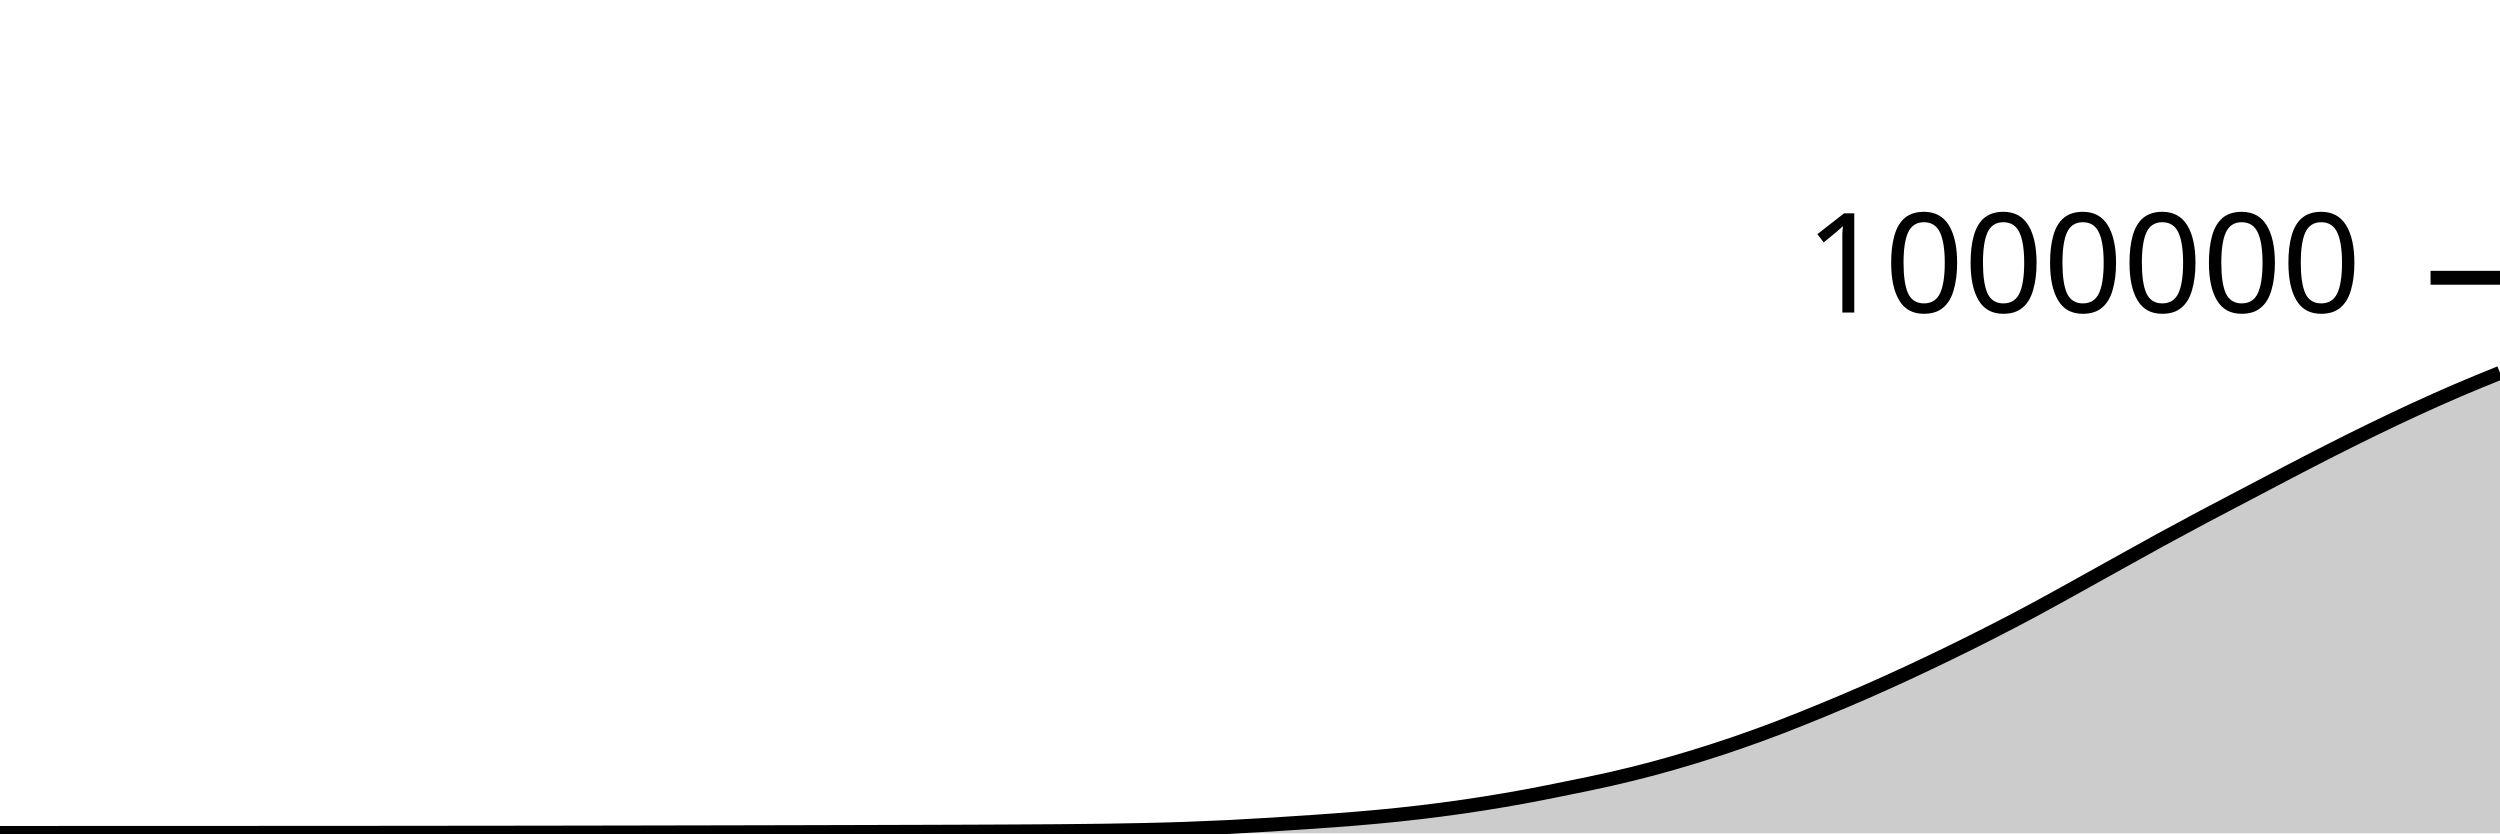
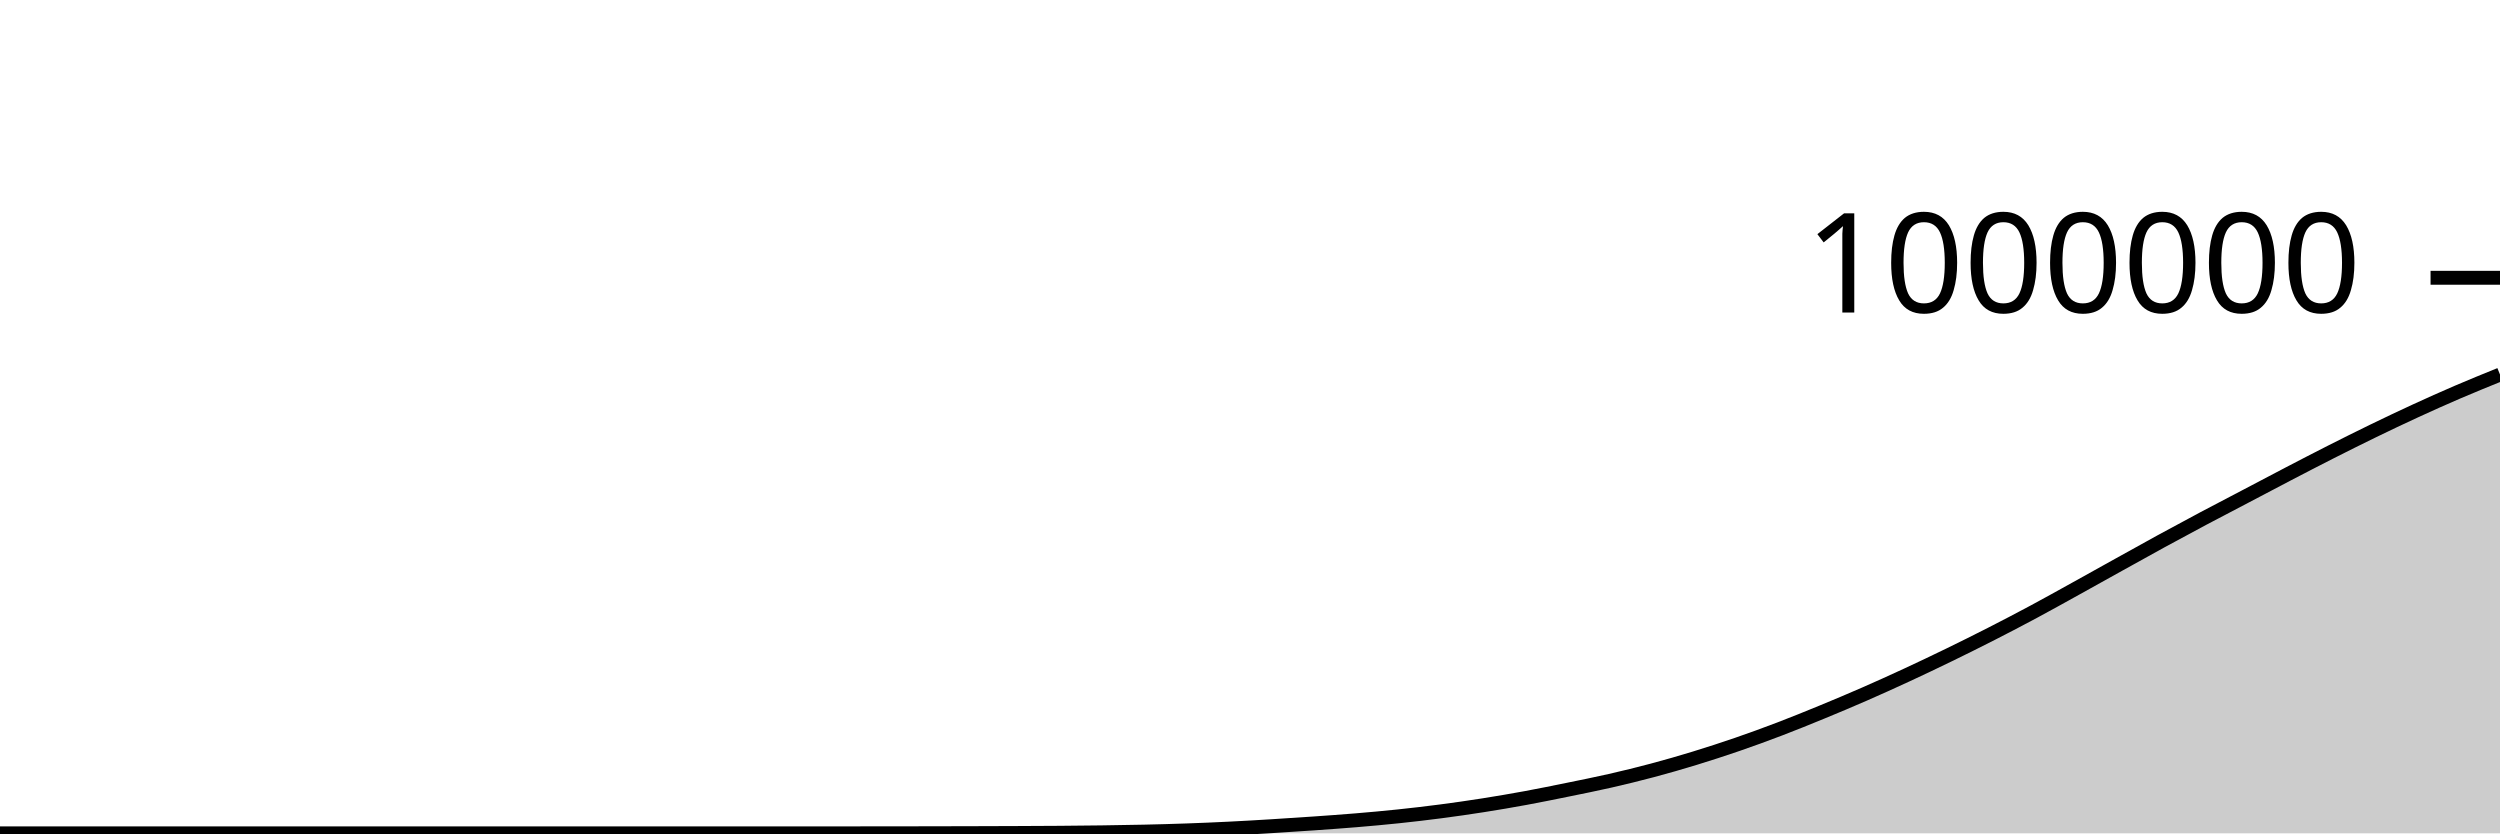
<svg xmlns="http://www.w3.org/2000/svg" viewBox="0 0 180 60">
  <g transform="translate(0,20)">
-     <path class="area" fill="rgba(0, 0, 0, 0.2)" d="M0,39.971C1.017,39.97,2.034,39.97,3.051,39.97C4.068,39.97,5.085,39.969,6.102,39.969C7.119,39.969,8.136,39.968,9.153,39.968C10.169,39.968,11.186,39.967,12.203,39.967C13.22,39.967,14.237,39.966,15.254,39.966C16.271,39.965,17.288,39.965,18.305,39.965C19.322,39.964,20.339,39.964,21.356,39.963C22.373,39.963,23.39,39.962,24.407,39.962C25.424,39.961,26.441,39.96,27.458,39.96C28.475,39.959,29.492,39.958,30.508,39.957C31.525,39.956,32.542,39.955,33.559,39.954C34.576,39.953,35.593,39.952,36.61,39.951C37.627,39.949,38.644,39.948,39.661,39.947C40.678,39.945,41.695,39.944,42.712,39.942C43.729,39.94,44.746,39.938,45.763,39.937C46.78,39.935,47.797,39.933,48.814,39.931C49.831,39.929,50.847,39.927,51.864,39.925C52.881,39.923,53.898,39.921,54.915,39.919C55.932,39.917,56.949,39.914,57.966,39.912C58.983,39.909,60,39.907,61.017,39.904C62.034,39.901,63.051,39.898,64.068,39.895C65.085,39.892,66.102,39.889,67.119,39.886C68.136,39.882,69.153,39.879,70.169,39.875C71.186,39.871,72.203,39.866,73.22,39.861C74.237,39.855,75.254,39.85,76.271,39.842C77.288,39.833,78.305,39.824,79.322,39.81C80.339,39.796,81.356,39.78,82.373,39.756C83.39,39.733,84.407,39.707,85.424,39.671C86.441,39.635,87.458,39.592,88.475,39.542C89.492,39.491,90.508,39.432,91.525,39.37C92.542,39.308,93.559,39.24,94.576,39.169C95.593,39.098,96.61,39.027,97.627,38.942C98.644,38.857,99.661,38.766,100.678,38.659C101.695,38.552,102.712,38.433,103.729,38.3C104.746,38.167,105.763,38.021,106.78,37.861C107.797,37.701,108.814,37.528,109.831,37.34C110.847,37.153,111.864,36.945,112.881,36.738C113.898,36.531,114.915,36.328,115.932,36.096C116.949,35.864,117.966,35.615,118.983,35.344C120,35.072,121.017,34.779,122.034,34.467C123.051,34.156,124.068,33.825,125.085,33.475C126.102,33.125,127.119,32.754,128.136,32.366C129.153,31.978,130.169,31.565,131.186,31.147C132.203,30.729,133.22,30.301,134.237,29.856C135.254,29.412,136.271,28.951,137.288,28.48C138.305,28.008,139.322,27.525,140.339,27.03C141.356,26.535,142.373,26.03,143.39,25.51C144.407,24.991,145.424,24.461,146.441,23.915C147.458,23.37,148.475,22.8,149.492,22.238C150.508,21.676,151.525,21.107,152.542,20.542C153.559,19.978,154.576,19.408,155.593,18.853C156.61,18.297,157.627,17.749,158.644,17.209C159.661,16.668,160.678,16.141,161.695,15.607C162.712,15.073,163.729,14.534,164.746,14.004C165.763,13.475,166.78,12.946,167.797,12.431C168.814,11.916,169.831,11.408,170.847,10.914C171.864,10.42,172.881,9.935,173.898,9.467C174.915,9,175.932,8.544,176.949,8.107C177.966,7.669,178.983,7.257,180,6.845L180,40C178.983,40,177.966,40,176.949,40C175.932,40,174.915,40,173.898,40C172.881,40,171.864,40,170.847,40C169.831,40,168.814,40,167.797,40C166.78,40,165.763,40,164.746,40C163.729,40,162.712,40,161.695,40C160.678,40,159.661,40,158.644,40C157.627,40,156.61,40,155.593,40C154.576,40,153.559,40,152.542,40C151.525,40,150.508,40,149.492,40C148.475,40,147.458,40,146.441,40C145.424,40,144.407,40,143.39,40C142.373,40,141.356,40,140.339,40C139.322,40,138.305,40,137.288,40C136.271,40,135.254,40,134.237,40C133.22,40,132.203,40,131.186,40C130.169,40,129.153,40,128.136,40C127.119,40,126.102,40,125.085,40C124.068,40,123.051,40,122.034,40C121.017,40,120,40,118.983,40C117.966,40,116.949,40,115.932,40C114.915,40,113.898,40,112.881,40C111.864,40,110.847,40,109.831,40C108.814,40,107.797,40,106.78,40C105.763,40,104.746,40,103.729,40C102.712,40,101.695,40,100.678,40C99.661,40,98.644,40,97.627,40C96.61,40,95.593,40,94.576,40C93.559,40,92.542,40,91.525,40C90.508,40,89.492,40,88.475,40C87.458,40,86.441,40,85.424,40C84.407,40,83.39,40,82.373,40C81.356,40,80.339,40,79.322,40C78.305,40,77.288,40,76.271,40C75.254,40,74.237,40,73.22,40C72.203,40,71.186,40,70.169,40C69.153,40,68.136,40,67.119,40C66.102,40,65.085,40,64.068,40C63.051,40,62.034,40,61.017,40C60,40,58.983,40,57.966,40C56.949,40,55.932,40,54.915,40C53.898,40,52.881,40,51.864,40C50.847,40,49.831,40,48.814,40C47.797,40,46.78,40,45.763,40C44.746,40,43.729,40,42.712,40C41.695,40,40.678,40,39.661,40C38.644,40,37.627,40,36.61,40C35.593,40,34.576,40,33.559,40C32.542,40,31.525,40,30.508,40C29.492,40,28.475,40,27.458,40C26.441,40,25.424,40,24.407,40C23.39,40,22.373,40,21.356,40C20.339,40,19.322,40,18.305,40C17.288,40,16.271,40,15.254,40C14.237,40,13.22,40,12.203,40C11.186,40,10.169,40,9.153,40C8.136,40,7.119,40,6.102,40C5.085,40,4.068,40,3.051,40C2.034,40,1.017,40,0,40Z" />
-     <path class="line" stroke="black" fill="none" d="M0,39.971C1.017,39.97,2.034,39.97,3.051,39.97C4.068,39.97,5.085,39.969,6.102,39.969C7.119,39.969,8.136,39.968,9.153,39.968C10.169,39.968,11.186,39.967,12.203,39.967C13.22,39.967,14.237,39.966,15.254,39.966C16.271,39.965,17.288,39.965,18.305,39.965C19.322,39.964,20.339,39.964,21.356,39.963C22.373,39.963,23.39,39.962,24.407,39.962C25.424,39.961,26.441,39.96,27.458,39.96C28.475,39.959,29.492,39.958,30.508,39.957C31.525,39.956,32.542,39.955,33.559,39.954C34.576,39.953,35.593,39.952,36.61,39.951C37.627,39.949,38.644,39.948,39.661,39.947C40.678,39.945,41.695,39.944,42.712,39.942C43.729,39.94,44.746,39.938,45.763,39.937C46.78,39.935,47.797,39.933,48.814,39.931C49.831,39.929,50.847,39.927,51.864,39.925C52.881,39.923,53.898,39.921,54.915,39.919C55.932,39.917,56.949,39.914,57.966,39.912C58.983,39.909,60,39.907,61.017,39.904C62.034,39.901,63.051,39.898,64.068,39.895C65.085,39.892,66.102,39.889,67.119,39.886C68.136,39.882,69.153,39.879,70.169,39.875C71.186,39.871,72.203,39.866,73.22,39.861C74.237,39.855,75.254,39.85,76.271,39.842C77.288,39.833,78.305,39.824,79.322,39.81C80.339,39.796,81.356,39.78,82.373,39.756C83.39,39.733,84.407,39.707,85.424,39.671C86.441,39.635,87.458,39.592,88.475,39.542C89.492,39.491,90.508,39.432,91.525,39.37C92.542,39.308,93.559,39.24,94.576,39.169C95.593,39.098,96.61,39.027,97.627,38.942C98.644,38.857,99.661,38.766,100.678,38.659C101.695,38.552,102.712,38.433,103.729,38.3C104.746,38.167,105.763,38.021,106.78,37.861C107.797,37.701,108.814,37.528,109.831,37.34C110.847,37.153,111.864,36.945,112.881,36.738C113.898,36.531,114.915,36.328,115.932,36.096C116.949,35.864,117.966,35.615,118.983,35.344C120,35.072,121.017,34.779,122.034,34.467C123.051,34.156,124.068,33.825,125.085,33.475C126.102,33.125,127.119,32.754,128.136,32.366C129.153,31.978,130.169,31.565,131.186,31.147C132.203,30.729,133.22,30.301,134.237,29.856C135.254,29.412,136.271,28.951,137.288,28.48C138.305,28.008,139.322,27.525,140.339,27.03C141.356,26.535,142.373,26.03,143.39,25.51C144.407,24.991,145.424,24.461,146.441,23.915C147.458,23.37,148.475,22.8,149.492,22.238C150.508,21.676,151.525,21.107,152.542,20.542C153.559,19.978,154.576,19.408,155.593,18.853C156.61,18.297,157.627,17.749,158.644,17.209C159.661,16.668,160.678,16.141,161.695,15.607C162.712,15.073,163.729,14.534,164.746,14.004C165.763,13.475,166.78,12.946,167.797,12.431C168.814,11.916,169.831,11.408,170.847,10.914C171.864,10.42,172.881,9.935,173.898,9.467C174.915,9,175.932,8.544,176.949,8.107C177.966,7.669,178.983,7.257,180,6.845" />
+     <path class="area" fill="rgba(0, 0, 0, 0.2)" d="M0,40C1.017,40,2.034,40,3.051,40C4.068,40,5.085,40,6.102,40C7.119,40,8.136,40,9.153,40C10.169,40,11.186,40,12.203,40C13.22,40,14.237,40,15.254,40C16.271,40,17.288,40,18.305,40C19.322,40,20.339,40,21.356,40C22.373,40,23.39,40,24.407,40C25.424,40,26.441,40,27.458,40C28.475,40,29.492,40,30.508,40C31.525,40,32.542,40,33.559,40C34.576,40,35.593,40,36.61,40C37.627,40,38.644,40,39.661,40C40.678,40,41.695,40,42.712,40C43.729,40,44.746,40,45.763,40C46.78,40,47.797,40,48.814,40C49.831,40,50.847,40,51.864,40C52.881,40,53.898,40,54.915,40C55.932,40,56.949,40,57.966,40C58.983,40,60,40,61.017,39.999C62.034,39.999,63.051,39.998,64.068,39.997C65.085,39.995,66.102,39.994,67.119,39.992C68.136,39.99,69.153,39.988,70.169,39.985C71.186,39.982,72.203,39.979,73.22,39.975C74.237,39.97,75.254,39.966,76.271,39.959C77.288,39.951,78.305,39.942,79.322,39.928C80.339,39.914,81.356,39.898,82.373,39.875C83.39,39.852,84.407,39.825,85.424,39.789C86.441,39.754,87.458,39.71,88.475,39.66C89.492,39.61,90.508,39.551,91.525,39.488C92.542,39.426,93.559,39.359,94.576,39.288C95.593,39.217,96.61,39.146,97.627,39.061C98.644,38.976,99.661,38.885,100.678,38.778C101.695,38.671,102.712,38.552,103.729,38.419C104.746,38.286,105.763,38.14,106.78,37.98C107.797,37.82,108.814,37.647,109.831,37.46C110.847,37.273,111.864,37.065,112.881,36.858C113.898,36.65,114.915,36.448,115.932,36.216C116.949,35.984,117.966,35.735,118.983,35.464C120,35.193,121.017,34.899,122.034,34.588C123.051,34.276,124.068,33.946,125.085,33.596C126.102,33.246,127.119,32.875,128.136,32.487C129.153,32.099,130.169,31.686,131.186,31.268C132.203,30.849,133.22,30.422,134.237,29.977C135.254,29.533,136.271,29.072,137.288,28.601C138.305,28.13,139.322,27.646,140.339,27.151C141.356,26.656,142.373,26.151,143.39,25.632C144.407,25.113,145.424,24.582,146.441,24.037C147.458,23.492,148.475,22.922,149.492,22.36C150.508,21.798,151.525,21.229,152.542,20.664C153.559,20.1,154.576,19.53,155.593,18.975C156.61,18.419,157.627,17.872,158.644,17.331C159.661,16.79,160.678,16.264,161.695,15.73C162.712,15.196,163.729,14.656,164.746,14.127C165.763,13.598,166.78,13.069,167.797,12.554C168.814,12.039,169.831,11.531,170.847,11.037C171.864,10.543,172.881,10.059,173.898,9.591C174.915,9.123,175.932,8.667,176.949,8.23C177.966,7.793,178.983,7.381,180,6.968L180,40C178.983,40,177.966,40,176.949,40C175.932,40,174.915,40,173.898,40C172.881,40,171.864,40,170.847,40C169.831,40,168.814,40,167.797,40C166.78,40,165.763,40,164.746,40C163.729,40,162.712,40,161.695,40C160.678,40,159.661,40,158.644,40C157.627,40,156.61,40,155.593,40C154.576,40,153.559,40,152.542,40C151.525,40,150.508,40,149.492,40C148.475,40,147.458,40,146.441,40C145.424,40,144.407,40,143.39,40C142.373,40,141.356,40,140.339,40C139.322,40,138.305,40,137.288,40C136.271,40,135.254,40,134.237,40C133.22,40,132.203,40,131.186,40C130.169,40,129.153,40,128.136,40C127.119,40,126.102,40,125.085,40C124.068,40,123.051,40,122.034,40C121.017,40,120,40,118.983,40C117.966,40,116.949,40,115.932,40C114.915,40,113.898,40,112.881,40C111.864,40,110.847,40,109.831,40C108.814,40,107.797,40,106.78,40C105.763,40,104.746,40,103.729,40C102.712,40,101.695,40,100.678,40C99.661,40,98.644,40,97.627,40C96.61,40,95.593,40,94.576,40C93.559,40,92.542,40,91.525,40C90.508,40,89.492,40,88.475,40C87.458,40,86.441,40,85.424,40C84.407,40,83.39,40,82.373,40C81.356,40,80.339,40,79.322,40C78.305,40,77.288,40,76.271,40C75.254,40,74.237,40,73.22,40C72.203,40,71.186,40,70.169,40C69.153,40,68.136,40,67.119,40C66.102,40,65.085,40,64.068,40C63.051,40,62.034,40,61.017,40C60,40,58.983,40,57.966,40C56.949,40,55.932,40,54.915,40C53.898,40,52.881,40,51.864,40C50.847,40,49.831,40,48.814,40C47.797,40,46.78,40,45.763,40C44.746,40,43.729,40,42.712,40C41.695,40,40.678,40,39.661,40C38.644,40,37.627,40,36.61,40C35.593,40,34.576,40,33.559,40C32.542,40,31.525,40,30.508,40C29.492,40,28.475,40,27.458,40C26.441,40,25.424,40,24.407,40C23.39,40,22.373,40,21.356,40C20.339,40,19.322,40,18.305,40C17.288,40,16.271,40,15.254,40C14.237,40,13.22,40,12.203,40C11.186,40,10.169,40,9.153,40C8.136,40,7.119,40,6.102,40C5.085,40,4.068,40,3.051,40C2.034,40,1.017,40,0,40Z" />
+     <path class="line" stroke="black" fill="none" d="M0,40C1.017,40,2.034,40,3.051,40C4.068,40,5.085,40,6.102,40C7.119,40,8.136,40,9.153,40C10.169,40,11.186,40,12.203,40C13.22,40,14.237,40,15.254,40C16.271,40,17.288,40,18.305,40C19.322,40,20.339,40,21.356,40C22.373,40,23.39,40,24.407,40C25.424,40,26.441,40,27.458,40C28.475,40,29.492,40,30.508,40C31.525,40,32.542,40,33.559,40C34.576,40,35.593,40,36.61,40C37.627,40,38.644,40,39.661,40C40.678,40,41.695,40,42.712,40C43.729,40,44.746,40,45.763,40C46.78,40,47.797,40,48.814,40C49.831,40,50.847,40,51.864,40C52.881,40,53.898,40,54.915,40C55.932,40,56.949,40,57.966,40C58.983,40,60,40,61.017,39.999C62.034,39.999,63.051,39.998,64.068,39.997C65.085,39.995,66.102,39.994,67.119,39.992C68.136,39.99,69.153,39.988,70.169,39.985C71.186,39.982,72.203,39.979,73.22,39.975C74.237,39.97,75.254,39.966,76.271,39.959C77.288,39.951,78.305,39.942,79.322,39.928C80.339,39.914,81.356,39.898,82.373,39.875C83.39,39.852,84.407,39.825,85.424,39.789C86.441,39.754,87.458,39.71,88.475,39.66C89.492,39.61,90.508,39.551,91.525,39.488C92.542,39.426,93.559,39.359,94.576,39.288C95.593,39.217,96.61,39.146,97.627,39.061C98.644,38.976,99.661,38.885,100.678,38.778C101.695,38.671,102.712,38.552,103.729,38.419C104.746,38.286,105.763,38.14,106.78,37.98C107.797,37.82,108.814,37.647,109.831,37.46C110.847,37.273,111.864,37.065,112.881,36.858C113.898,36.65,114.915,36.448,115.932,36.216C116.949,35.984,117.966,35.735,118.983,35.464C120,35.193,121.017,34.899,122.034,34.588C123.051,34.276,124.068,33.946,125.085,33.596C126.102,33.246,127.119,32.875,128.136,32.487C129.153,32.099,130.169,31.686,131.186,31.268C132.203,30.849,133.22,30.422,134.237,29.977C135.254,29.533,136.271,29.072,137.288,28.601C138.305,28.13,139.322,27.646,140.339,27.151C141.356,26.656,142.373,26.151,143.39,25.632C144.407,25.113,145.424,24.582,146.441,24.037C147.458,23.492,148.475,22.922,149.492,22.36C150.508,21.798,151.525,21.229,152.542,20.664C153.559,20.1,154.576,19.53,155.593,18.975C156.61,18.419,157.627,17.872,158.644,17.331C159.661,16.79,160.678,16.264,161.695,15.73C162.712,15.196,163.729,14.656,164.746,14.127C165.763,13.598,166.78,13.069,167.797,12.554C168.814,12.039,169.831,11.531,170.847,11.037C171.864,10.543,172.881,10.059,173.898,9.591C174.915,9.123,175.932,8.667,176.949,8.23C177.966,7.793,178.983,7.381,180,6.968" />
    <path class="axis-ceiling" stroke-width="1" stroke="black" fill="none" d="M175,0L180,0" />
    <text class="axis-ceiling-label" font-family="sans-serif" text-anchor="end" font-size="10px" x="170" y="2.5">1000000</text>
  </g>
</svg>
